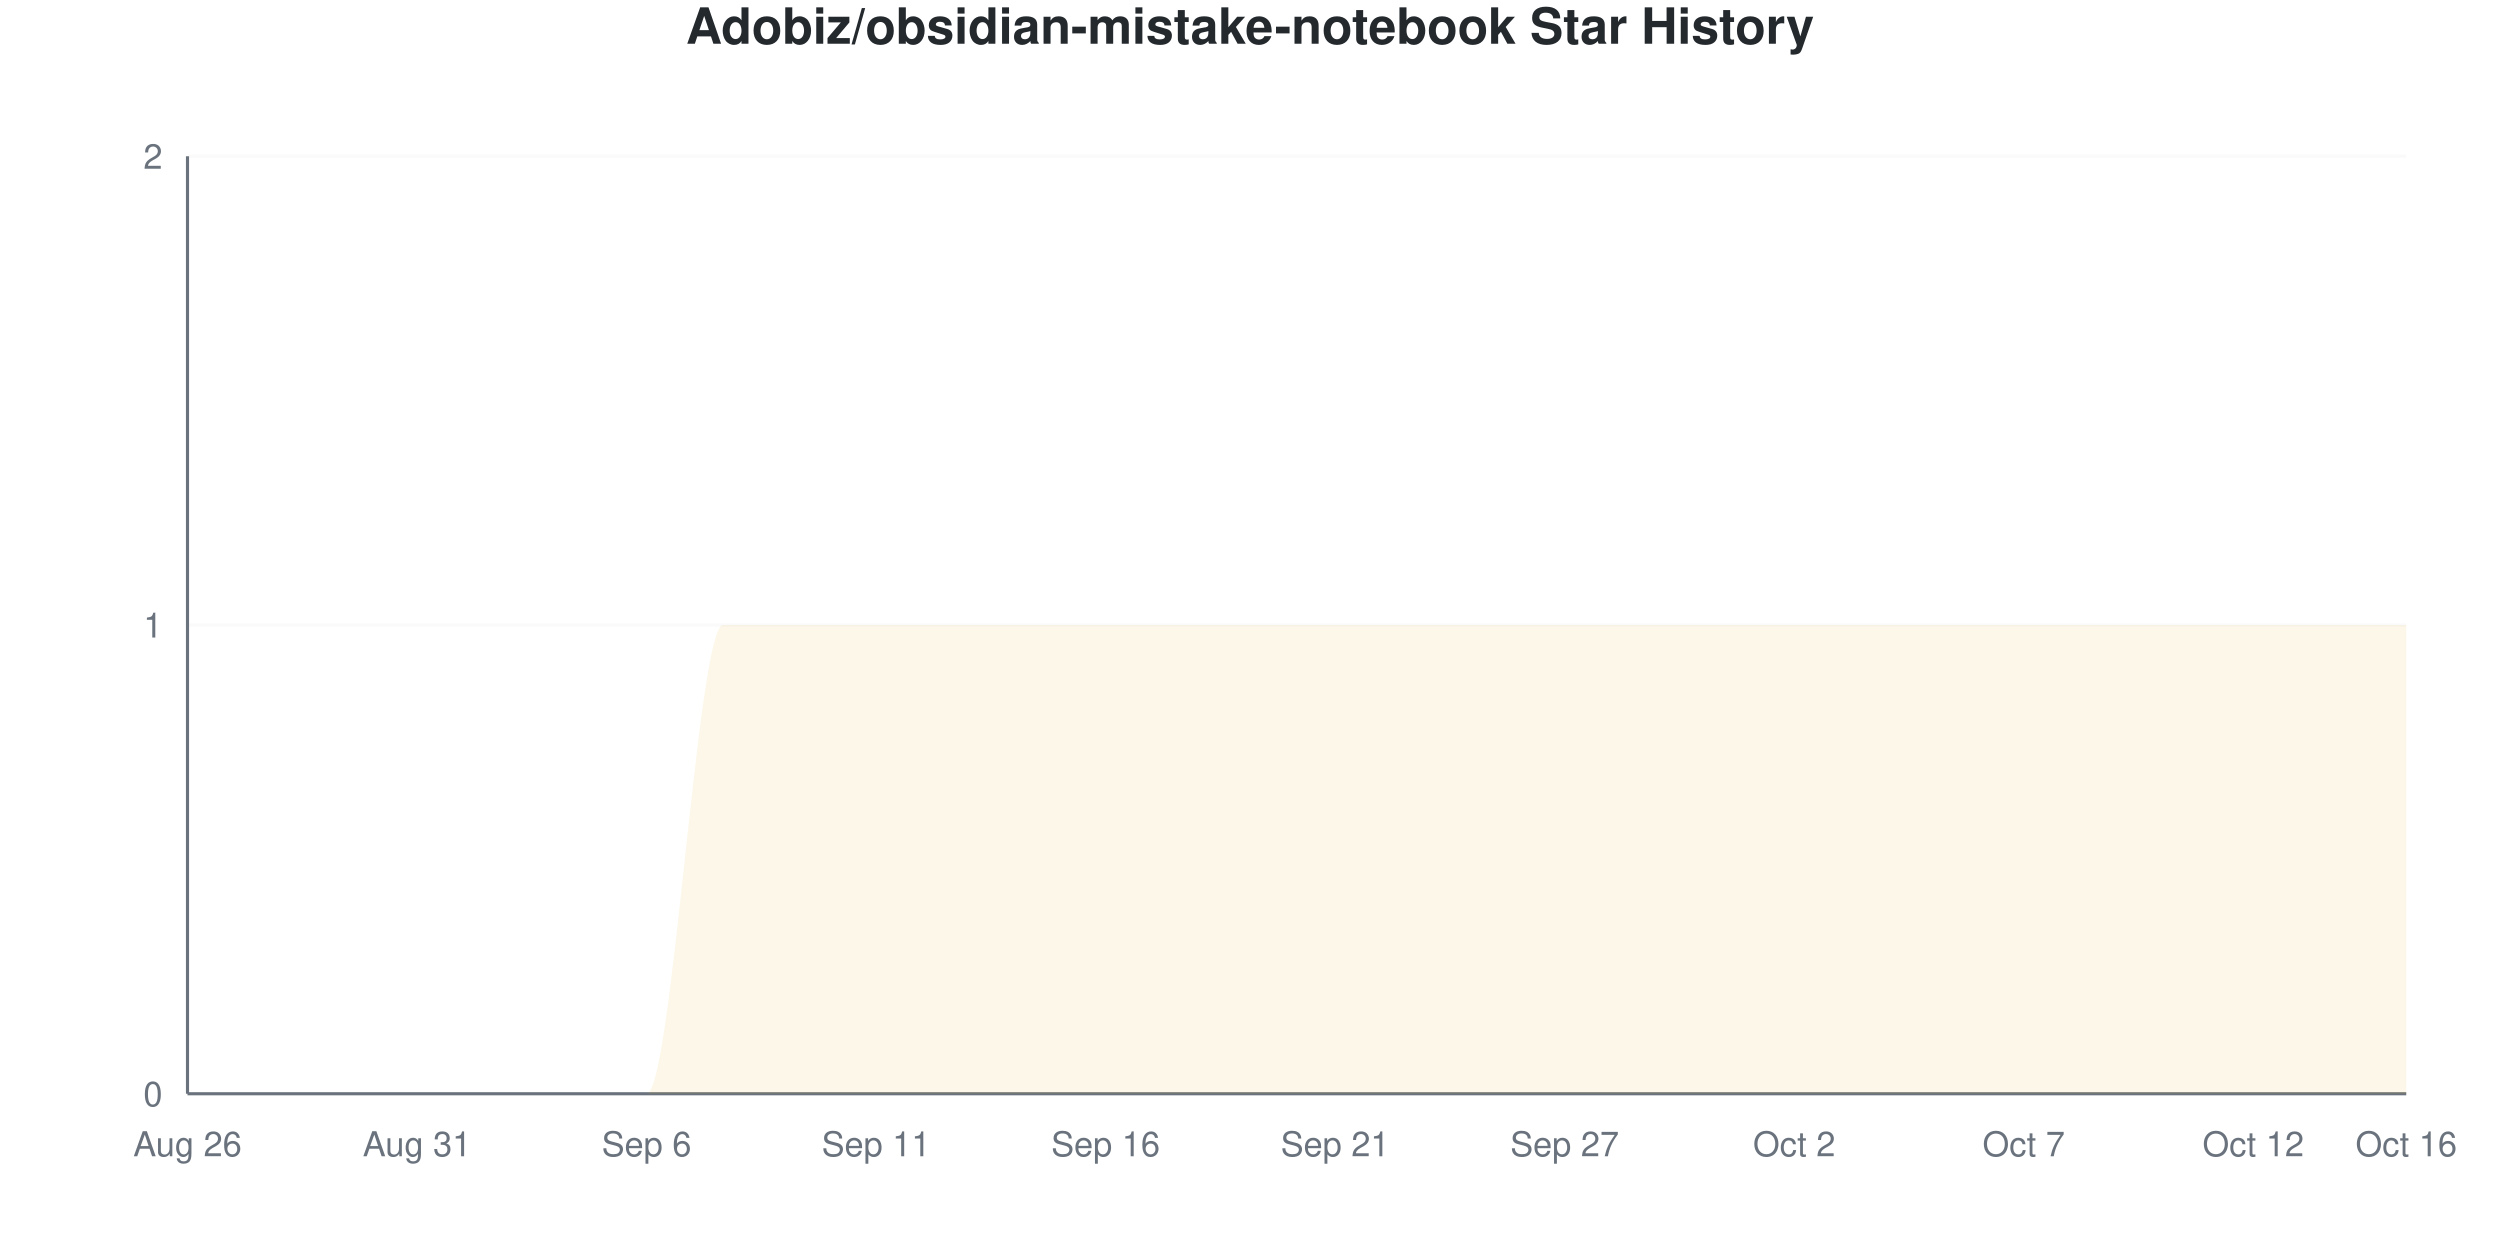
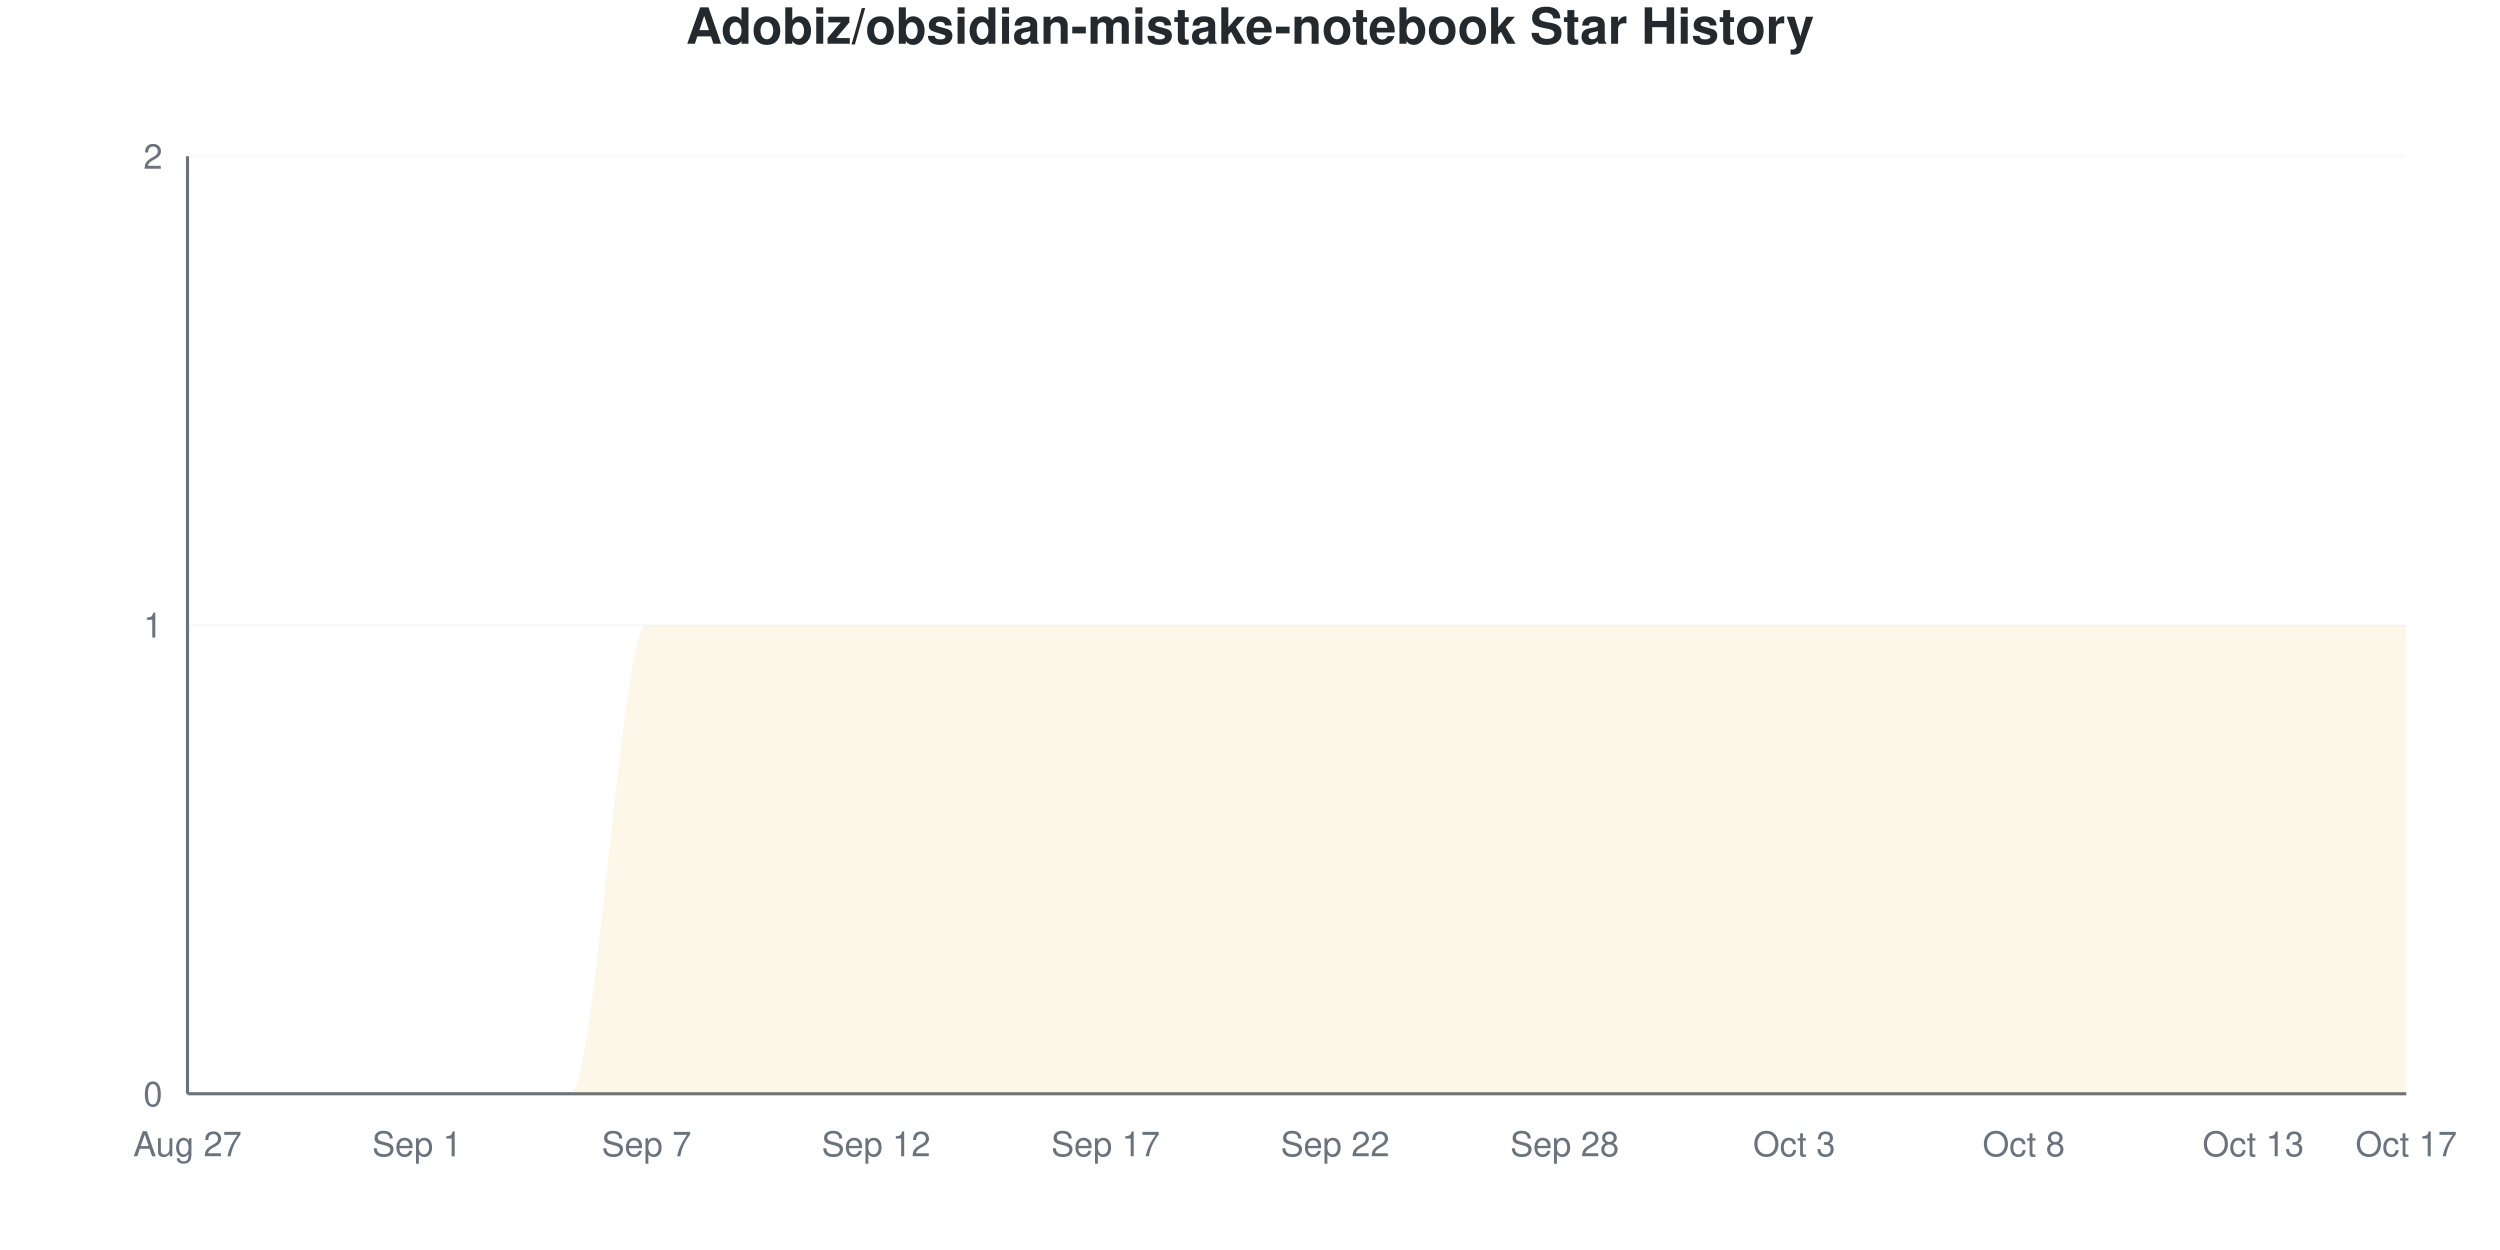
<svg xmlns="http://www.w3.org/2000/svg" viewBox="0 0 800 400" width="800" height="400">
  <style>
    @keyframes drawLine {
      to { stroke-dashoffset: 0; }
    }
    @keyframes fadeInPoint {
      from { opacity: 0; }
      to { opacity: 1; }
    }
    .data-line-0 {
      stroke-dasharray: 1257;
      stroke-dashoffset: 1257;
      animation: drawLine 2s ease-out forwards;
    }
    .data-point {
      opacity: 0;
      animation: fadeInPoint 0.5s ease-out forwards;
    }
    .chart-bg { fill: #fff; }
    .chart-text { fill: #24292e; }
    .chart-muted { fill: #6a737d; }
    .chart-grid { stroke: #eee; }
    .chart-axis { stroke: #6a737d; }
    @media (prefers-color-scheme: dark) {
      .chart-bg { fill: #0d1117; }
      .chart-text { fill: #e6edf3; }
      .chart-muted { fill: #8b949e; }
      .chart-grid { stroke: #21262d; }
      .chart-axis { stroke: #8b949e; }
    }
  </style>
  <rect width="800" height="400" class="chart-bg" />
  <text x="400" y="14" text-anchor="middle" class="chart-text" font-size="16" font-weight="bold" font-family="-apple-system, BlinkMacSystemFont, 'Segoe UI', Helvetica, Arial, sans-serif">Adobiz/obsidian-mistake-notebook Star History</text>
  <g class="grid">
    <line x1="60" y1="350" x2="770" y2="350" class="chart-grid" stroke-opacity="0.3" />
    <text x="52" y="354" text-anchor="end" class="chart-muted" font-size="11" font-family="-apple-system, BlinkMacSystemFont, 'Segoe UI', Helvetica, Arial, sans-serif">0</text>
    <line x1="60" y1="200" x2="770" y2="200" class="chart-grid" stroke-opacity="0.3" />
    <text x="52" y="204" text-anchor="end" class="chart-muted" font-size="11" font-family="-apple-system, BlinkMacSystemFont, 'Segoe UI', Helvetica, Arial, sans-serif">1</text>
    <line x1="60" y1="50" x2="770" y2="50" class="chart-grid" stroke-opacity="0.3" />
    <text x="52" y="54" text-anchor="end" class="chart-muted" font-size="11" font-family="-apple-system, BlinkMacSystemFont, 'Segoe UI', Helvetica, Arial, sans-serif">2</text>
  </g>
  <g class="milestones">
    
  </g>
  <g class="x-axis">
-     <text x="60" y="370" text-anchor="middle" class="chart-muted" font-size="11" font-family="-apple-system, BlinkMacSystemFont, 'Segoe UI', Helvetica, Arial, sans-serif">Aug 26</text>
-     <text x="133.448" y="370" text-anchor="middle" class="chart-muted" font-size="11" font-family="-apple-system, BlinkMacSystemFont, 'Segoe UI', Helvetica, Arial, sans-serif">Aug 31</text>
-     <text x="206.897" y="370" text-anchor="middle" class="chart-muted" font-size="11" font-family="-apple-system, BlinkMacSystemFont, 'Segoe UI', Helvetica, Arial, sans-serif">Sep 6</text>
-     <text x="280.345" y="370" text-anchor="middle" class="chart-muted" font-size="11" font-family="-apple-system, BlinkMacSystemFont, 'Segoe UI', Helvetica, Arial, sans-serif">Sep 11</text>
-     <text x="353.793" y="370" text-anchor="middle" class="chart-muted" font-size="11" font-family="-apple-system, BlinkMacSystemFont, 'Segoe UI', Helvetica, Arial, sans-serif">Sep 16</text>
-     <text x="427.241" y="370" text-anchor="middle" class="chart-muted" font-size="11" font-family="-apple-system, BlinkMacSystemFont, 'Segoe UI', Helvetica, Arial, sans-serif">Sep 21</text>
-     <text x="500.69" y="370" text-anchor="middle" class="chart-muted" font-size="11" font-family="-apple-system, BlinkMacSystemFont, 'Segoe UI', Helvetica, Arial, sans-serif">Sep 27</text>
-     <text x="574.138" y="370" text-anchor="middle" class="chart-muted" font-size="11" font-family="-apple-system, BlinkMacSystemFont, 'Segoe UI', Helvetica, Arial, sans-serif">Oct 2</text>
-     <text x="647.586" y="370" text-anchor="middle" class="chart-muted" font-size="11" font-family="-apple-system, BlinkMacSystemFont, 'Segoe UI', Helvetica, Arial, sans-serif">Oct 7</text>
-     <text x="721.034" y="370" text-anchor="middle" class="chart-muted" font-size="11" font-family="-apple-system, BlinkMacSystemFont, 'Segoe UI', Helvetica, Arial, sans-serif">Oct 12</text>
-     <text x="770" y="370" text-anchor="middle" class="chart-muted" font-size="11" font-family="-apple-system, BlinkMacSystemFont, 'Segoe UI', Helvetica, Arial, sans-serif">Oct 16</text>
+     <text x="60" y="370" text-anchor="middle" class="chart-muted" font-size="11" font-family="-apple-system, BlinkMacSystemFont, 'Segoe UI', Helvetica, Arial, sans-serif">Aug 27</text>
+     <text x="133.448" y="370" text-anchor="middle" class="chart-muted" font-size="11" font-family="-apple-system, BlinkMacSystemFont, 'Segoe UI', Helvetica, Arial, sans-serif">Sep 1</text>
+     <text x="206.897" y="370" text-anchor="middle" class="chart-muted" font-size="11" font-family="-apple-system, BlinkMacSystemFont, 'Segoe UI', Helvetica, Arial, sans-serif">Sep 7</text>
+     <text x="280.345" y="370" text-anchor="middle" class="chart-muted" font-size="11" font-family="-apple-system, BlinkMacSystemFont, 'Segoe UI', Helvetica, Arial, sans-serif">Sep 12</text>
+     <text x="353.793" y="370" text-anchor="middle" class="chart-muted" font-size="11" font-family="-apple-system, BlinkMacSystemFont, 'Segoe UI', Helvetica, Arial, sans-serif">Sep 17</text>
+     <text x="427.241" y="370" text-anchor="middle" class="chart-muted" font-size="11" font-family="-apple-system, BlinkMacSystemFont, 'Segoe UI', Helvetica, Arial, sans-serif">Sep 22</text>
+     <text x="500.69" y="370" text-anchor="middle" class="chart-muted" font-size="11" font-family="-apple-system, BlinkMacSystemFont, 'Segoe UI', Helvetica, Arial, sans-serif">Sep 28</text>
+     <text x="574.138" y="370" text-anchor="middle" class="chart-muted" font-size="11" font-family="-apple-system, BlinkMacSystemFont, 'Segoe UI', Helvetica, Arial, sans-serif">Oct 3</text>
+     <text x="647.586" y="370" text-anchor="middle" class="chart-muted" font-size="11" font-family="-apple-system, BlinkMacSystemFont, 'Segoe UI', Helvetica, Arial, sans-serif">Oct 8</text>
+     <text x="721.034" y="370" text-anchor="middle" class="chart-muted" font-size="11" font-family="-apple-system, BlinkMacSystemFont, 'Segoe UI', Helvetica, Arial, sans-serif">Oct 13</text>
+     <text x="770" y="370" text-anchor="middle" class="chart-muted" font-size="11" font-family="-apple-system, BlinkMacSystemFont, 'Segoe UI', Helvetica, Arial, sans-serif">Oct 17</text>
  </g>
  <line x1="60" y1="50" x2="60" y2="350" class="chart-axis" stroke-width="1" />
  <line x1="60" y1="350" x2="770" y2="350" class="chart-axis" stroke-width="1" />
-   <path d="M60,350 L60,350 C68.161,350 76.322,350 84.483,350 C92.644,350 100.805,350 108.966,350 C117.126,350 125.287,350 133.448,350 C141.609,350 149.77,350 157.931,350 C166.092,350 174.253,350 182.414,350 C190.575,350 198.736,350 206.897,350 C215.057,350 223.218,200 231.379,200 C239.54,200 247.701,200 255.862,200 C264.023,200 272.184,200 280.345,200 C288.506,200 296.667,200 304.828,200 C312.989,200 321.149,200 329.31,200 C337.471,200 345.632,200 353.793,200 C361.954,200 370.115,200 378.276,200 C386.437,200 394.598,200 402.759,200 C410.92,200 419.08,200 427.241,200 C435.402,200 443.563,200 451.724,200 C459.885,200 468.046,200 476.207,200 C484.368,200 492.529,200 500.69,200 C508.851,200 517.011,200 525.172,200 C533.333,200 541.494,200 549.655,200 C557.816,200 565.977,200 574.138,200 C582.299,200 590.46,200 598.621,200 C606.782,200 614.943,200 623.103,200 C631.264,200 639.425,200 647.586,200 C655.747,200 663.908,200 672.069,200 C680.23,200 688.391,200 696.552,200 C704.713,200 712.874,200 721.034,200 C729.195,200 737.356,200 745.517,200 C753.678,200 761.839,200 770,200 L770,350 L60,350 Z" fill="#dfb317" fill-opacity="0.1" />
-   <path d="M60,350 L60,350 C68.161,350 76.322,350 84.483,350 C92.644,350 100.805,350 108.966,350 C117.126,350 125.287,350 133.448,350 C141.609,350 149.77,350 157.931,350 C166.092,350 174.253,350 182.414,350 C190.575,350 198.736,350 206.897,350 C215.057,350 223.218,200 231.379,200 C239.54,200 247.701,200 255.862,200 C264.023,200 272.184,200 280.345,200 C288.506,200 296.667,200 304.828,200 C312.989,200 321.149,200 329.31,200 C337.471,200 345.632,200 353.793,200 C361.954,200 370.115,200 378.276,200 C386.437,200 394.598,200 402.759,200 C410.92,200 419.08,200 427.241,200 C435.402,200 443.563,200 451.724,200 C459.885,200 468.046,200 476.207,200 C484.368,200 492.529,200 500.69,200 C508.851,200 517.011,200 525.172,200 C533.333,200 541.494,200 549.655,200 C557.816,200 565.977,200 574.138,200 C582.299,200 590.46,200 598.621,200 C606.782,200 614.943,200 623.103,200 C631.264,200 639.425,200 647.586,200 C655.747,200 663.908,200 672.069,200 C680.23,200 688.391,200 696.552,200 C704.713,200 712.874,200 721.034,200 C729.195,200 737.356,200 745.517,200 C753.678,200 761.839,200 770,200" fill="none" stroke="#dfb317" stroke-width="2.5" class="data-line-0" />
+   <path d="M60,350 L60,350 C68.161,350 76.322,350 84.483,350 C92.644,350 100.805,350 108.966,350 C117.126,350 125.287,350 133.448,350 C141.609,350 149.77,350 157.931,350 C166.092,350 174.253,350 182.414,350 C190.575,350 198.736,200 206.897,200 C215.057,200 223.218,200 231.379,200 C239.54,200 247.701,200 255.862,200 C264.023,200 272.184,200 280.345,200 C288.506,200 296.667,200 304.828,200 C312.989,200 321.149,200 329.31,200 C337.471,200 345.632,200 353.793,200 C361.954,200 370.115,200 378.276,200 C386.437,200 394.598,200 402.759,200 C410.92,200 419.08,200 427.241,200 C435.402,200 443.563,200 451.724,200 C459.885,200 468.046,200 476.207,200 C484.368,200 492.529,200 500.69,200 C508.851,200 517.011,200 525.172,200 C533.333,200 541.494,200 549.655,200 C557.816,200 565.977,200 574.138,200 C582.299,200 590.46,200 598.621,200 C606.782,200 614.943,200 623.103,200 C631.264,200 639.425,200 647.586,200 C655.747,200 663.908,200 672.069,200 C680.23,200 688.391,200 696.552,200 C704.713,200 712.874,200 721.034,200 C729.195,200 737.356,200 745.517,200 C753.678,200 761.839,200 770,200 L770,350 L60,350 Z" fill="#dfb317" fill-opacity="0.1" />
+   <path d="M60,350 L60,350 C68.161,350 76.322,350 84.483,350 C92.644,350 100.805,350 108.966,350 C117.126,350 125.287,350 133.448,350 C141.609,350 149.77,350 157.931,350 C166.092,350 174.253,350 182.414,350 C190.575,350 198.736,200 206.897,200 C215.057,200 223.218,200 231.379,200 C239.54,200 247.701,200 255.862,200 C264.023,200 272.184,200 280.345,200 C288.506,200 296.667,200 304.828,200 C312.989,200 321.149,200 329.31,200 C337.471,200 345.632,200 353.793,200 C361.954,200 370.115,200 378.276,200 C386.437,200 394.598,200 402.759,200 C410.92,200 419.08,200 427.241,200 C435.402,200 443.563,200 451.724,200 C459.885,200 468.046,200 476.207,200 C484.368,200 492.529,200 500.69,200 C508.851,200 517.011,200 525.172,200 C533.333,200 541.494,200 549.655,200 C557.816,200 565.977,200 574.138,200 C582.299,200 590.46,200 598.621,200 C606.782,200 614.943,200 623.103,200 C631.264,200 639.425,200 647.586,200 C655.747,200 663.908,200 672.069,200 C680.23,200 688.391,200 696.552,200 C704.713,200 712.874,200 721.034,200 C729.195,200 737.356,200 745.517,200 C753.678,200 761.839,200 770,200" fill="none" stroke="#dfb317" stroke-width="2.5" class="data-line-0" />
  <g class="points">
    <circle cx="60" cy="350" r="4" fill="#dfb317" class="data-point" style="animation-delay: 1.50s" />
    <circle cx="84.483" cy="350" r="4" fill="#dfb317" class="data-point" style="animation-delay: 1.55s" />
    <circle cx="108.966" cy="350" r="4" fill="#dfb317" class="data-point" style="animation-delay: 1.60s" />
    <circle cx="133.448" cy="350" r="4" fill="#dfb317" class="data-point" style="animation-delay: 1.65s" />
    <circle cx="157.931" cy="350" r="4" fill="#dfb317" class="data-point" style="animation-delay: 1.70s" />
    <circle cx="182.414" cy="350" r="4" fill="#dfb317" class="data-point" style="animation-delay: 1.75s" />
-     <circle cx="206.897" cy="350" r="4" fill="#dfb317" class="data-point" style="animation-delay: 1.80s" />
+     <circle cx="206.897" cy="200" r="4" fill="#dfb317" class="data-point" style="animation-delay: 1.80s" />
    <circle cx="231.379" cy="200" r="4" fill="#dfb317" class="data-point" style="animation-delay: 1.85s" />
    <circle cx="255.862" cy="200" r="4" fill="#dfb317" class="data-point" style="animation-delay: 1.90s" />
    <circle cx="280.345" cy="200" r="4" fill="#dfb317" class="data-point" style="animation-delay: 1.95s" />
    <circle cx="304.828" cy="200" r="4" fill="#dfb317" class="data-point" style="animation-delay: 2.00s" />
    <circle cx="329.31" cy="200" r="4" fill="#dfb317" class="data-point" style="animation-delay: 2.05s" />
    <circle cx="353.793" cy="200" r="4" fill="#dfb317" class="data-point" style="animation-delay: 2.10s" />
    <circle cx="378.276" cy="200" r="4" fill="#dfb317" class="data-point" style="animation-delay: 2.15s" />
    <circle cx="402.759" cy="200" r="4" fill="#dfb317" class="data-point" style="animation-delay: 2.20s" />
    <circle cx="427.241" cy="200" r="4" fill="#dfb317" class="data-point" style="animation-delay: 2.25s" />
    <circle cx="451.724" cy="200" r="4" fill="#dfb317" class="data-point" style="animation-delay: 2.30s" />
    <circle cx="476.207" cy="200" r="4" fill="#dfb317" class="data-point" style="animation-delay: 2.35s" />
    <circle cx="500.69" cy="200" r="4" fill="#dfb317" class="data-point" style="animation-delay: 2.40s" />
    <circle cx="525.172" cy="200" r="4" fill="#dfb317" class="data-point" style="animation-delay: 2.45s" />
    <circle cx="549.655" cy="200" r="4" fill="#dfb317" class="data-point" style="animation-delay: 2.50s" />
    <circle cx="574.138" cy="200" r="4" fill="#dfb317" class="data-point" style="animation-delay: 2.55s" />
    <circle cx="598.621" cy="200" r="4" fill="#dfb317" class="data-point" style="animation-delay: 2.60s" />
    <circle cx="623.103" cy="200" r="4" fill="#dfb317" class="data-point" style="animation-delay: 2.65s" />
    <circle cx="647.586" cy="200" r="4" fill="#dfb317" class="data-point" style="animation-delay: 2.70s" />
    <circle cx="672.069" cy="200" r="4" fill="#dfb317" class="data-point" style="animation-delay: 2.75s" />
    <circle cx="696.552" cy="200" r="4" fill="#dfb317" class="data-point" style="animation-delay: 2.80s" />
    <circle cx="721.034" cy="200" r="4" fill="#dfb317" class="data-point" style="animation-delay: 2.85s" />
    <circle cx="745.517" cy="200" r="4" fill="#dfb317" class="data-point" style="animation-delay: 2.90s" />
    <circle cx="770" cy="200" r="4" fill="#dfb317" class="data-point" style="animation-delay: 2.95s" />
  </g>
</svg>
